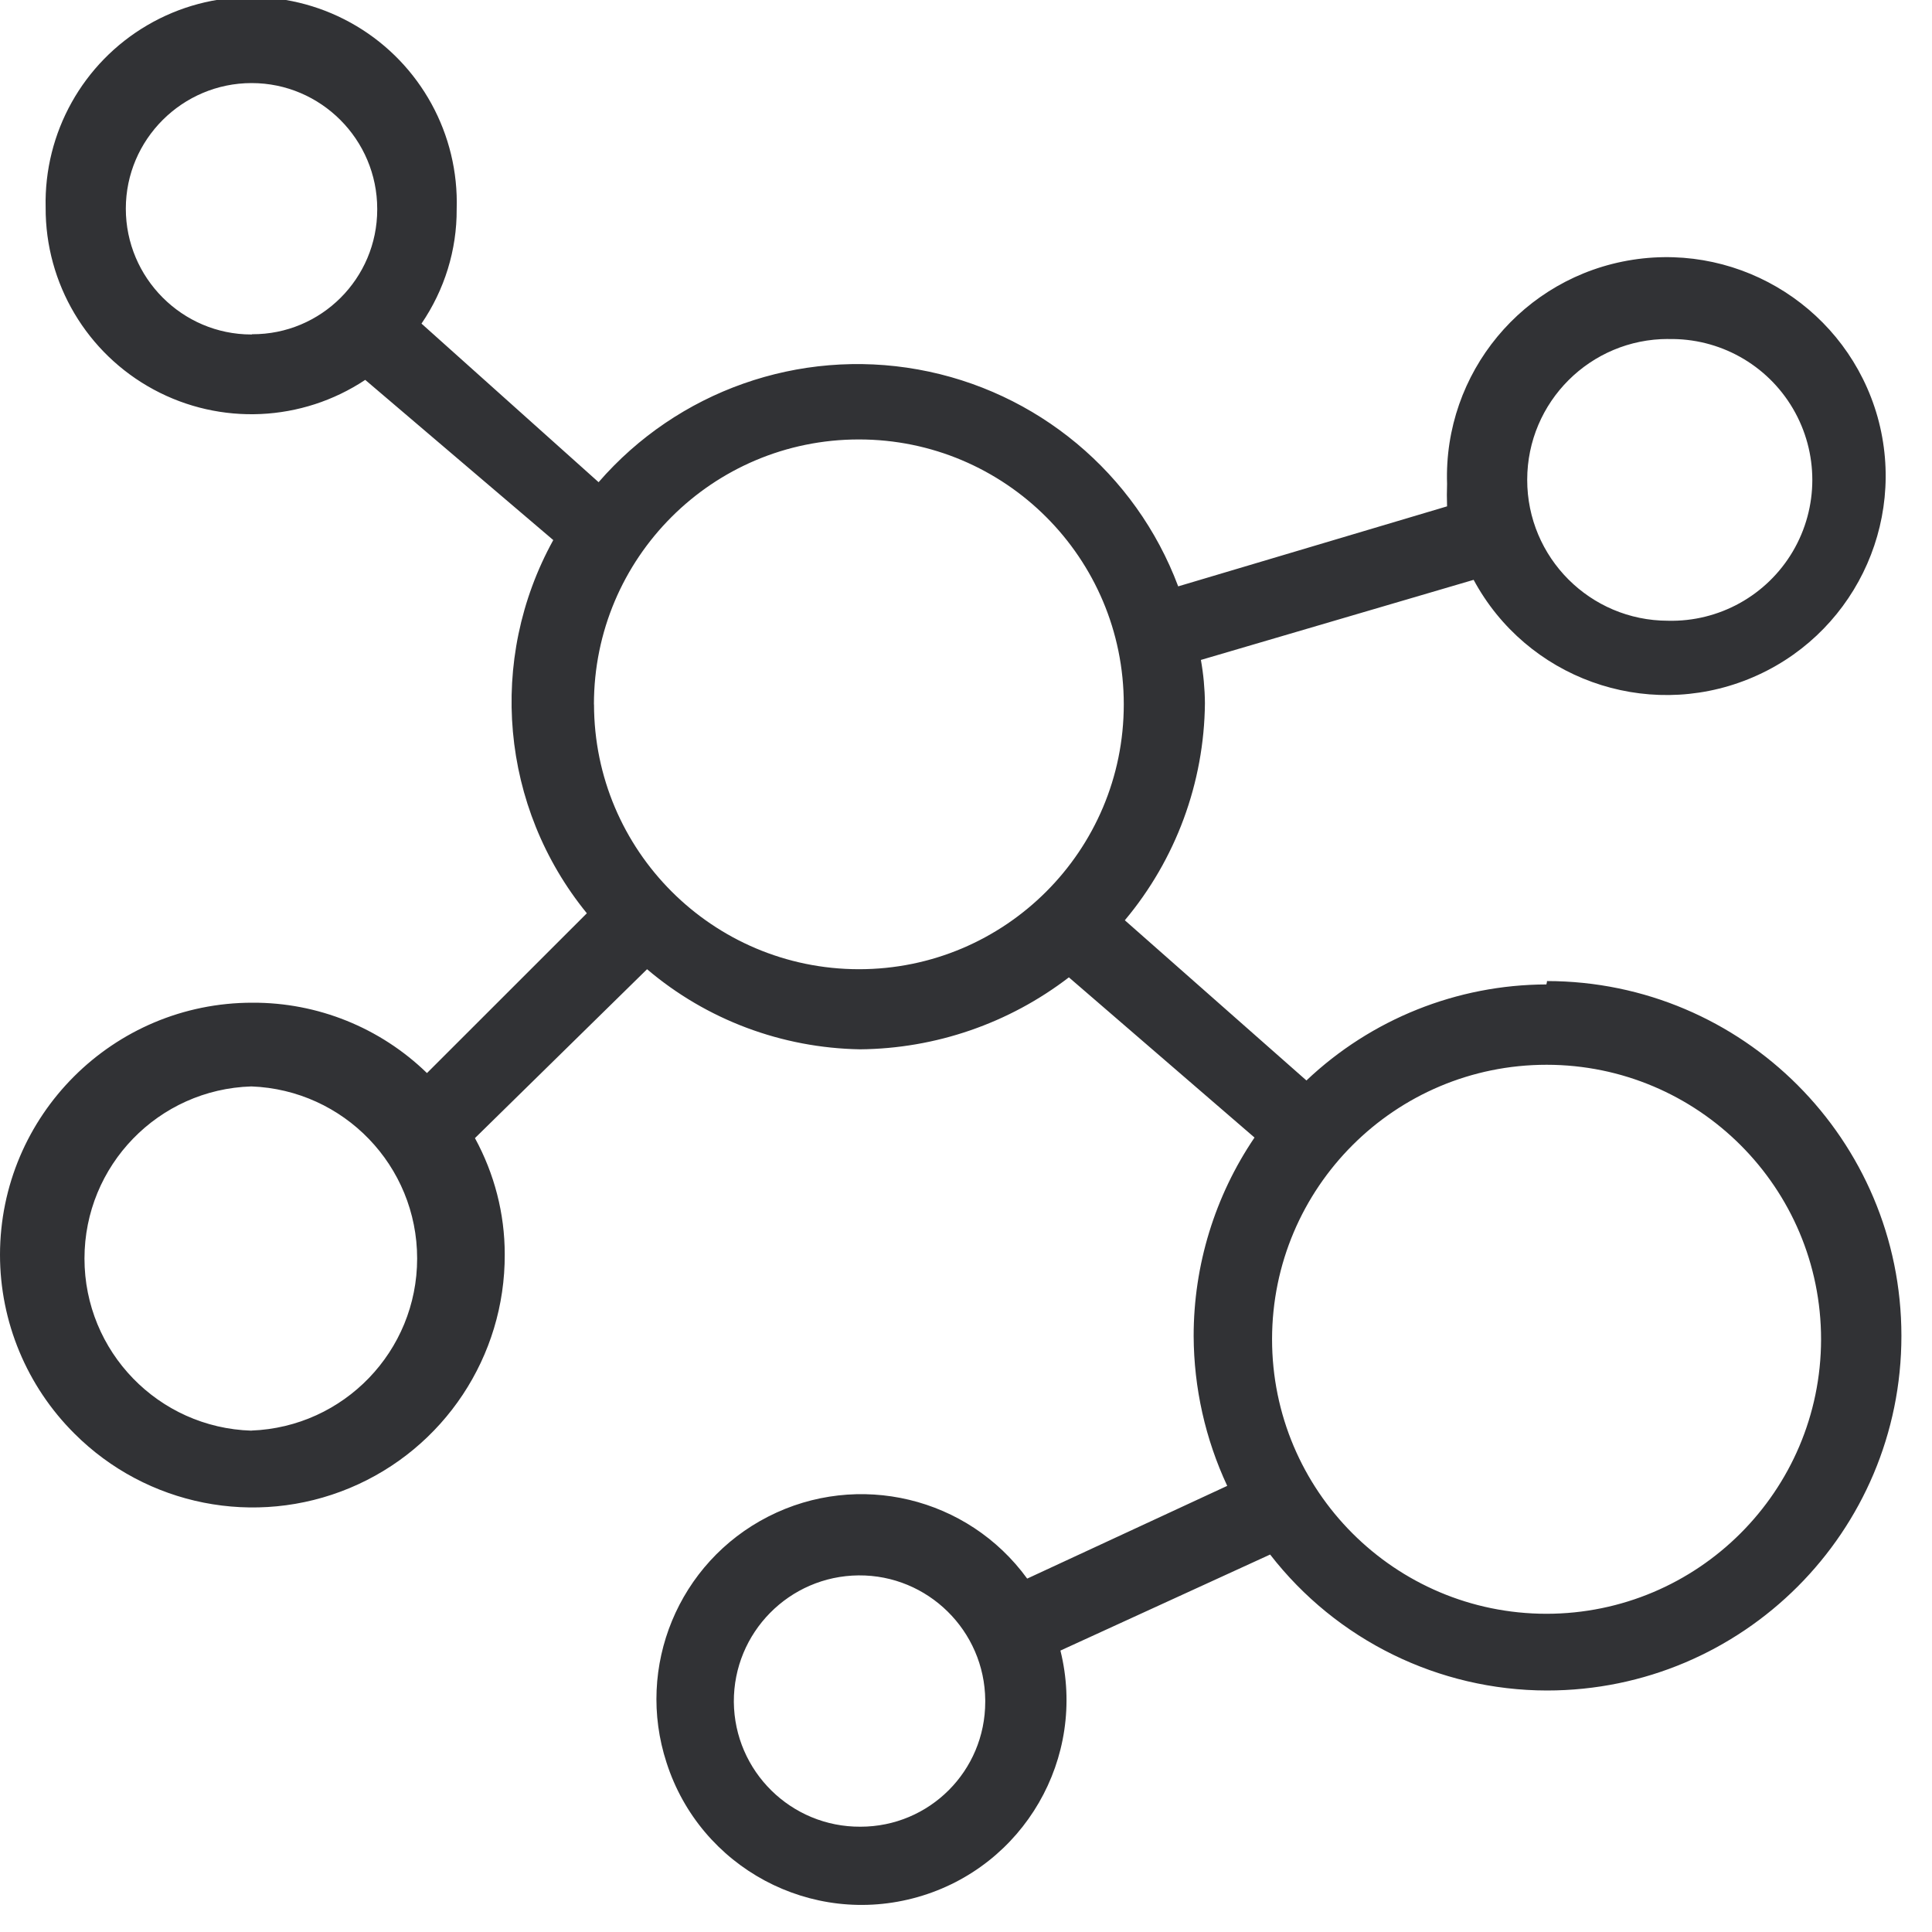
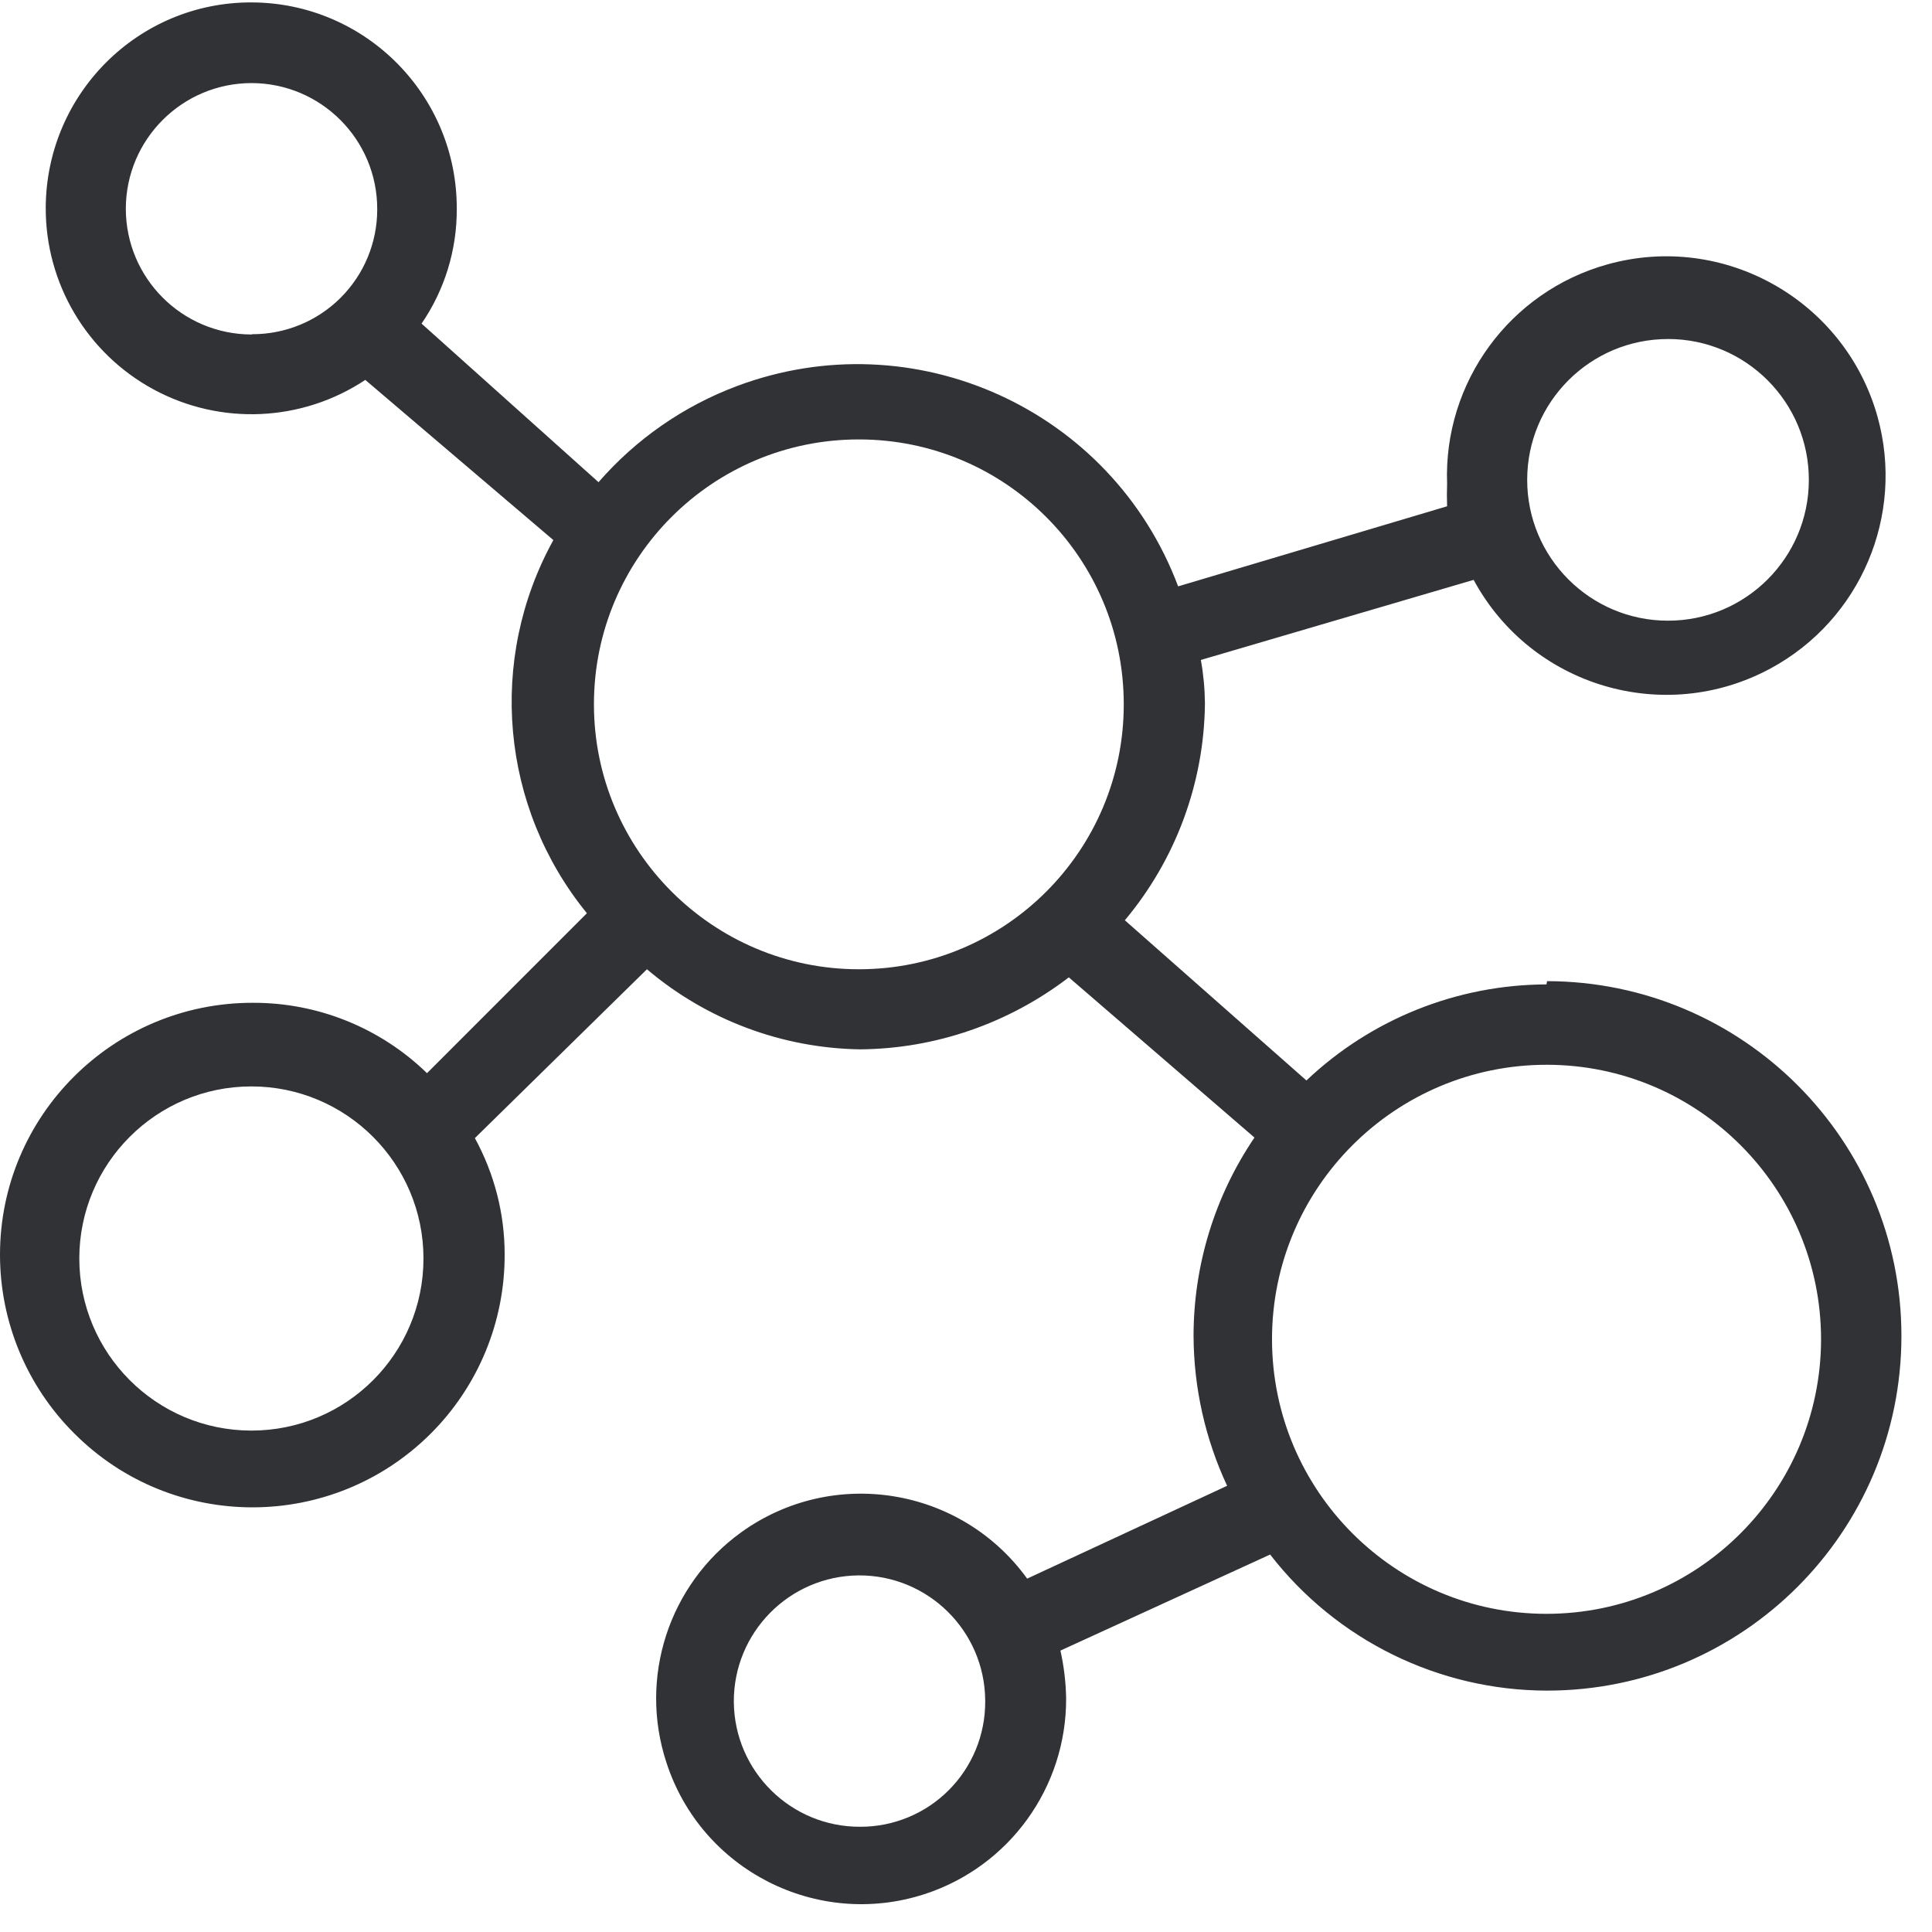
- <svg xmlns="http://www.w3.org/2000/svg" width="24" height="24" viewBox="0 0 24 24">
-   <path d="M19.21 12.229a4.351 4.351 0 00-2.981 1.193l-2.256-1.99a4.26 4.26 0 00.995-2.696 3.202 3.202 0 00-.05-.538l3.388-.995a2.722 2.722 0 005.018-2.023 2.726 2.726 0 00-5.348.83 3.86 3.86 0 000 .28l-3.34.994a4.256 4.256 0 00-7.2-1.294L5.236 4.02c.286-.42.44-.914.437-1.422a2.554 2.554 0 10-5.106-.02 2.556 2.556 0 003.97 2.141l2.336 1.99a4.156 4.156 0 00.417 4.636L5.304 13.33a3.09 3.09 0 00-2.168-.874A3.134 3.134 0 000 15.587c0 .833.333 1.633.924 2.221A3.131 3.131 0 006.27 15.58c0-.504-.128-.998-.37-1.442l2.138-2.098c.74.629 1.674.978 2.645.995a4.323 4.323 0 002.595-.894l2.306 1.99a4.392 4.392 0 00-.756 2.467 4.44 4.44 0 00.417 1.86L12.76 19.61a2.546 2.546 0 00-4.48 2.286 2.545 2.545 0 004.893-1.392l2.605-1.193A4.359 4.359 0 0019.217 21a4.404 4.404 0 004.403-4.406 4.408 4.408 0 00-4.403-4.407c.003.004-.007.04-.007.04zm1.513-8.017a1.75 1.75 0 11-.003 3.499 1.75 1.75 0 01.003-3.5zm-17.6-.057c-.86 0-1.56-.703-1.56-1.563s.703-1.56 1.563-1.56 1.56.702 1.56 1.563v.007c0 .857-.696 1.553-1.553 1.55-.004.003-.007.003-.01.003zm7.566 18.537a1.564 1.564 0 01-1.573-1.55 1.564 1.564 0 011.55-1.572c.86-.007 1.566.689 1.573 1.55v.02c0 .86-.693 1.552-1.55 1.552zm-7.566-4.92a2.139 2.139 0 010-4.276 2.139 2.139 0 010 4.275zM7.378 8.75a3.29 3.29 0 013.29-3.291 3.29 3.29 0 013.292 3.29 3.29 3.29 0 01-3.291 3.291 3.294 3.294 0 01-3.29-3.29zM19.21 20.047a3.411 3.411 0 01-3.408-3.412 3.411 3.411 0 013.411-3.408 3.411 3.411 0 013.409 3.412 3.414 3.414 0 01-3.412 3.408z" fill="#313235" fill-rule="nonzero" />
+ <svg xmlns="http://www.w3.org/2000/svg" width="64" height="64" viewBox="0 0 64 64">
+   <path d="M51.227 32.61a11.604 11.604 0 00-7.95 3.182l-6.015-5.307a11.359 11.359 0 002.653-7.189 8.538 8.538 0 00-.135-1.434l9.036-2.653a7.258 7.258 0 009.842 2.931 7.263 7.263 0 003.54-8.327c-1.075-3.863-5.082-6.131-8.945-5.056a7.267 7.267 0 00-5.316 7.27c-.009.25-.009.493 0 .744l-8.91 2.653c-2.205-5.871-8.748-8.838-14.62-6.633a11.353 11.353 0 00-4.58 3.182l-5.862-5.253a6.664 6.664 0 001.166-3.791A6.817 6.817 0 008.345.08C4.58.063 1.533 3.11 1.515 6.875a6.817 6.817 0 0010.586 5.71l6.23 5.306a11.082 11.082 0 001.111 12.361l-5.297 5.298a8.238 8.238 0 00-5.782-2.331C3.747 33.219 0 36.957 0 41.564c0 2.223.887 4.356 2.465 5.925 3.263 3.263 8.542 3.254 11.805 0a8.345 8.345 0 002.447-5.943c0-1.344-.34-2.662-.986-3.845l5.7-5.593a11.18 11.18 0 007.055 2.653c2.501-.018 4.93-.86 6.92-2.385l6.15 5.307a11.713 11.713 0 00-2.018 6.58 11.84 11.84 0 001.112 4.956l-6.624 3.075a6.793 6.793 0 00-9.475-1.533 6.788 6.788 0 00-2.474 7.628c1.157 3.567 4.993 5.512 8.552 4.356a6.791 6.791 0 004.688-6.48 7.832 7.832 0 00-.189-1.587l6.947-3.182a11.623 11.623 0 009.17 4.508c6.49 0 11.742-5.261 11.742-11.75 0-6.49-5.262-11.743-11.742-11.752.009.009-.018.108-.018.108zM55.26 11.23a4.665 4.665 0 11-.01 9.331 4.665 4.665 0 11.01-9.33zM8.327 11.08a4.17 4.17 0 01-4.159-4.168 4.17 4.17 0 014.168-4.16 4.17 4.17 0 014.16 4.169v.018a4.13 4.13 0 01-4.142 4.132c-.009.009-.018.009-.027.009zm20.177 49.434a4.17 4.17 0 01-4.195-4.132 4.17 4.17 0 014.132-4.195 4.17 4.17 0 014.195 4.132v.054a4.13 4.13 0 01-4.132 4.141zM8.327 47.39a5.704 5.704 0 01-5.7-5.7c0-3.147 2.554-5.701 5.7-5.701 3.146 0 5.701 2.554 5.701 5.7 0 3.147-2.546 5.701-5.7 5.701zm11.348-24.058a8.772 8.772 0 018.775-8.775 8.772 8.772 0 018.776 8.775 8.772 8.772 0 01-8.776 8.776c-4.84 0-8.775-3.935-8.775-8.776zM51.227 53.46c-5.02 0-9.09-4.079-9.09-9.098 0-5.02 4.08-9.09 9.099-9.09 5.02 0 9.089 4.08 9.089 9.099-.009 5.02-4.079 9.089-9.098 9.089z" fill="#313235" fill-rule="nonzero" />
</svg>
